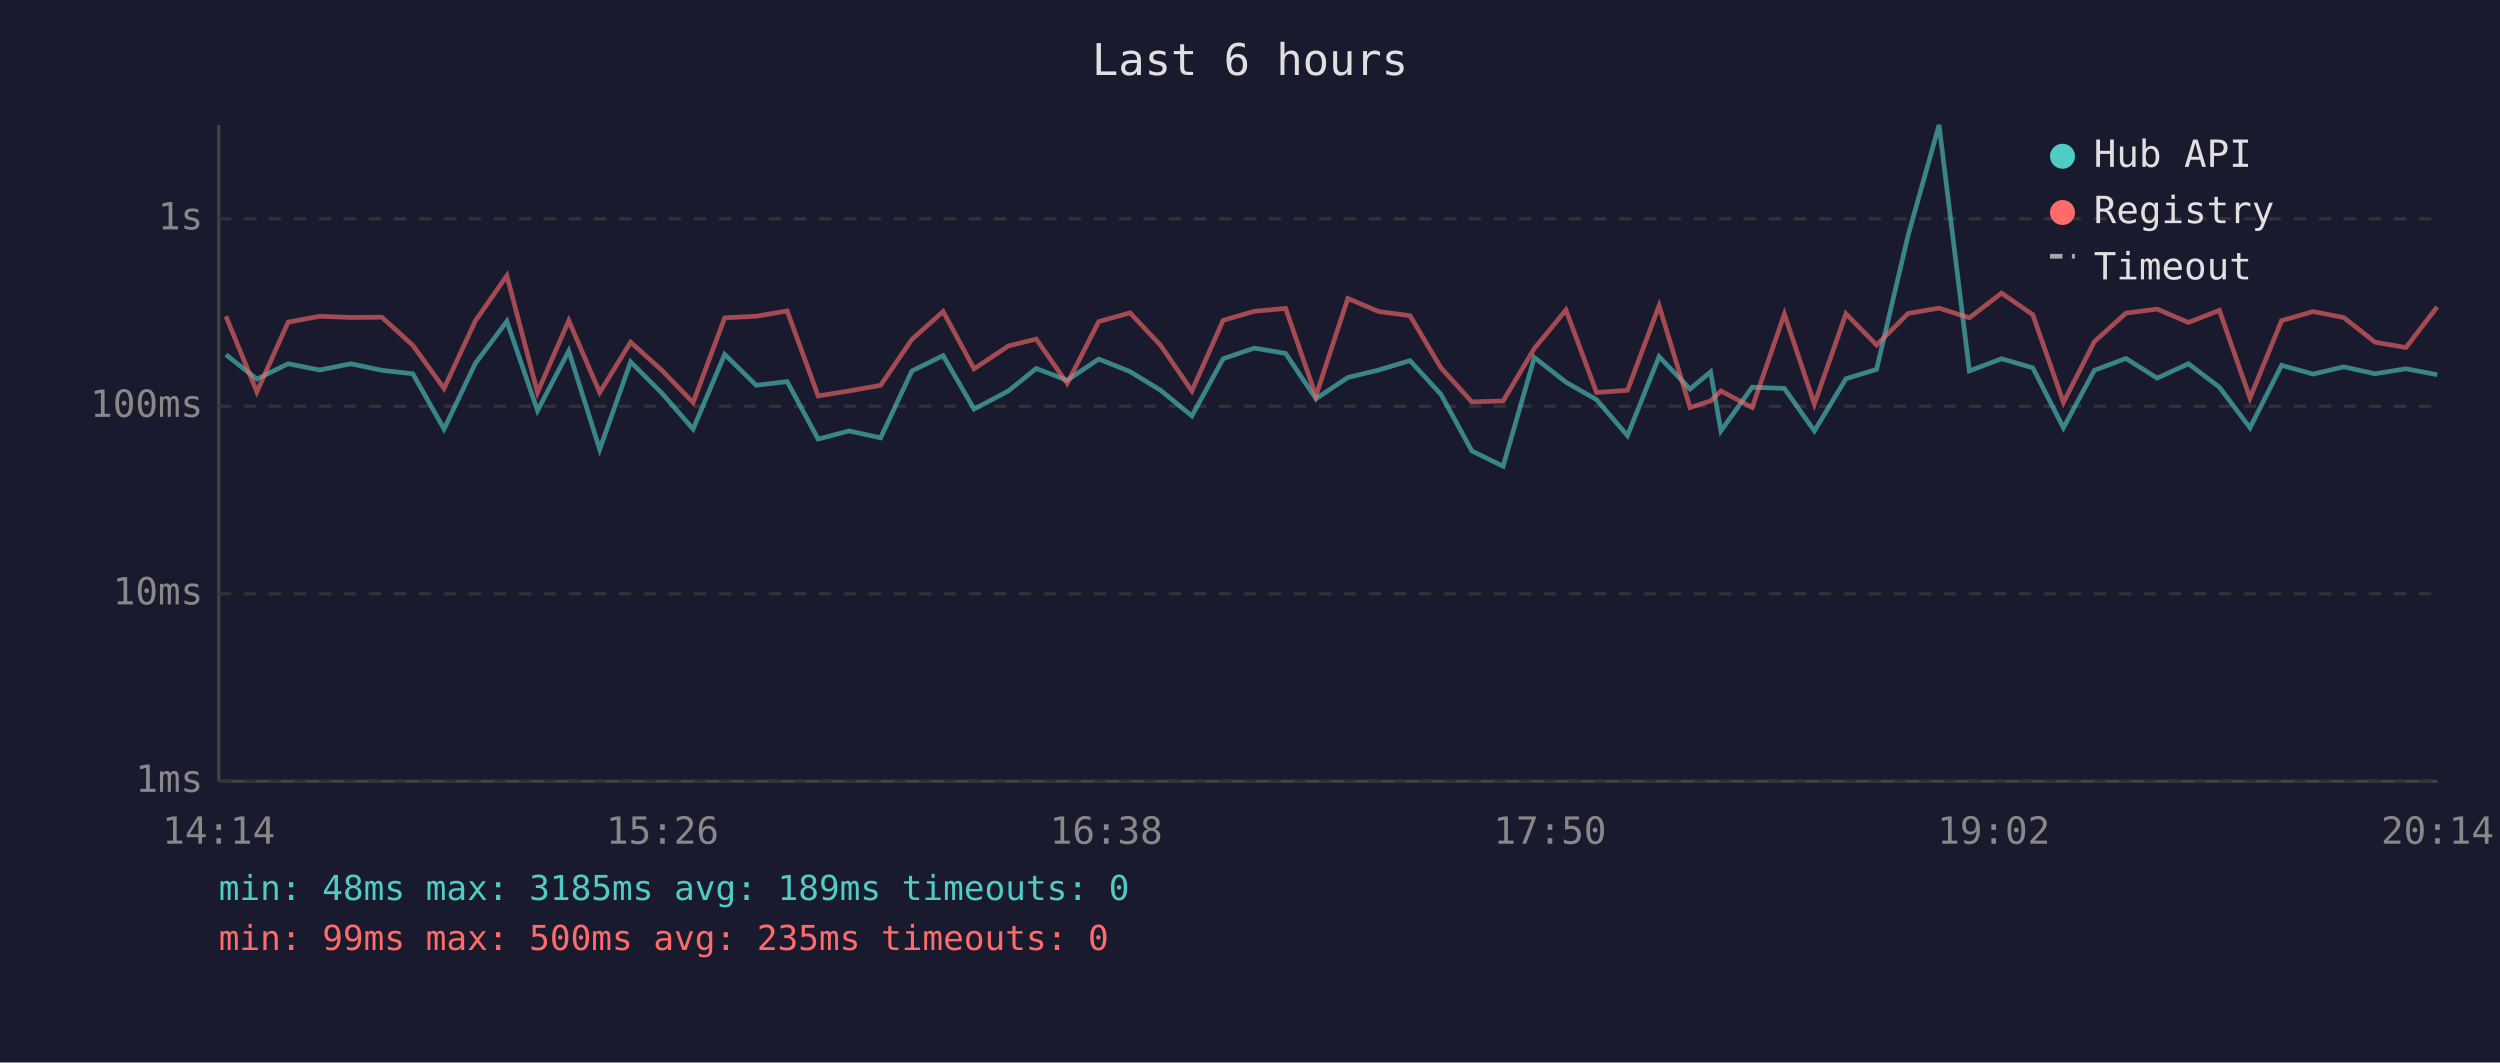
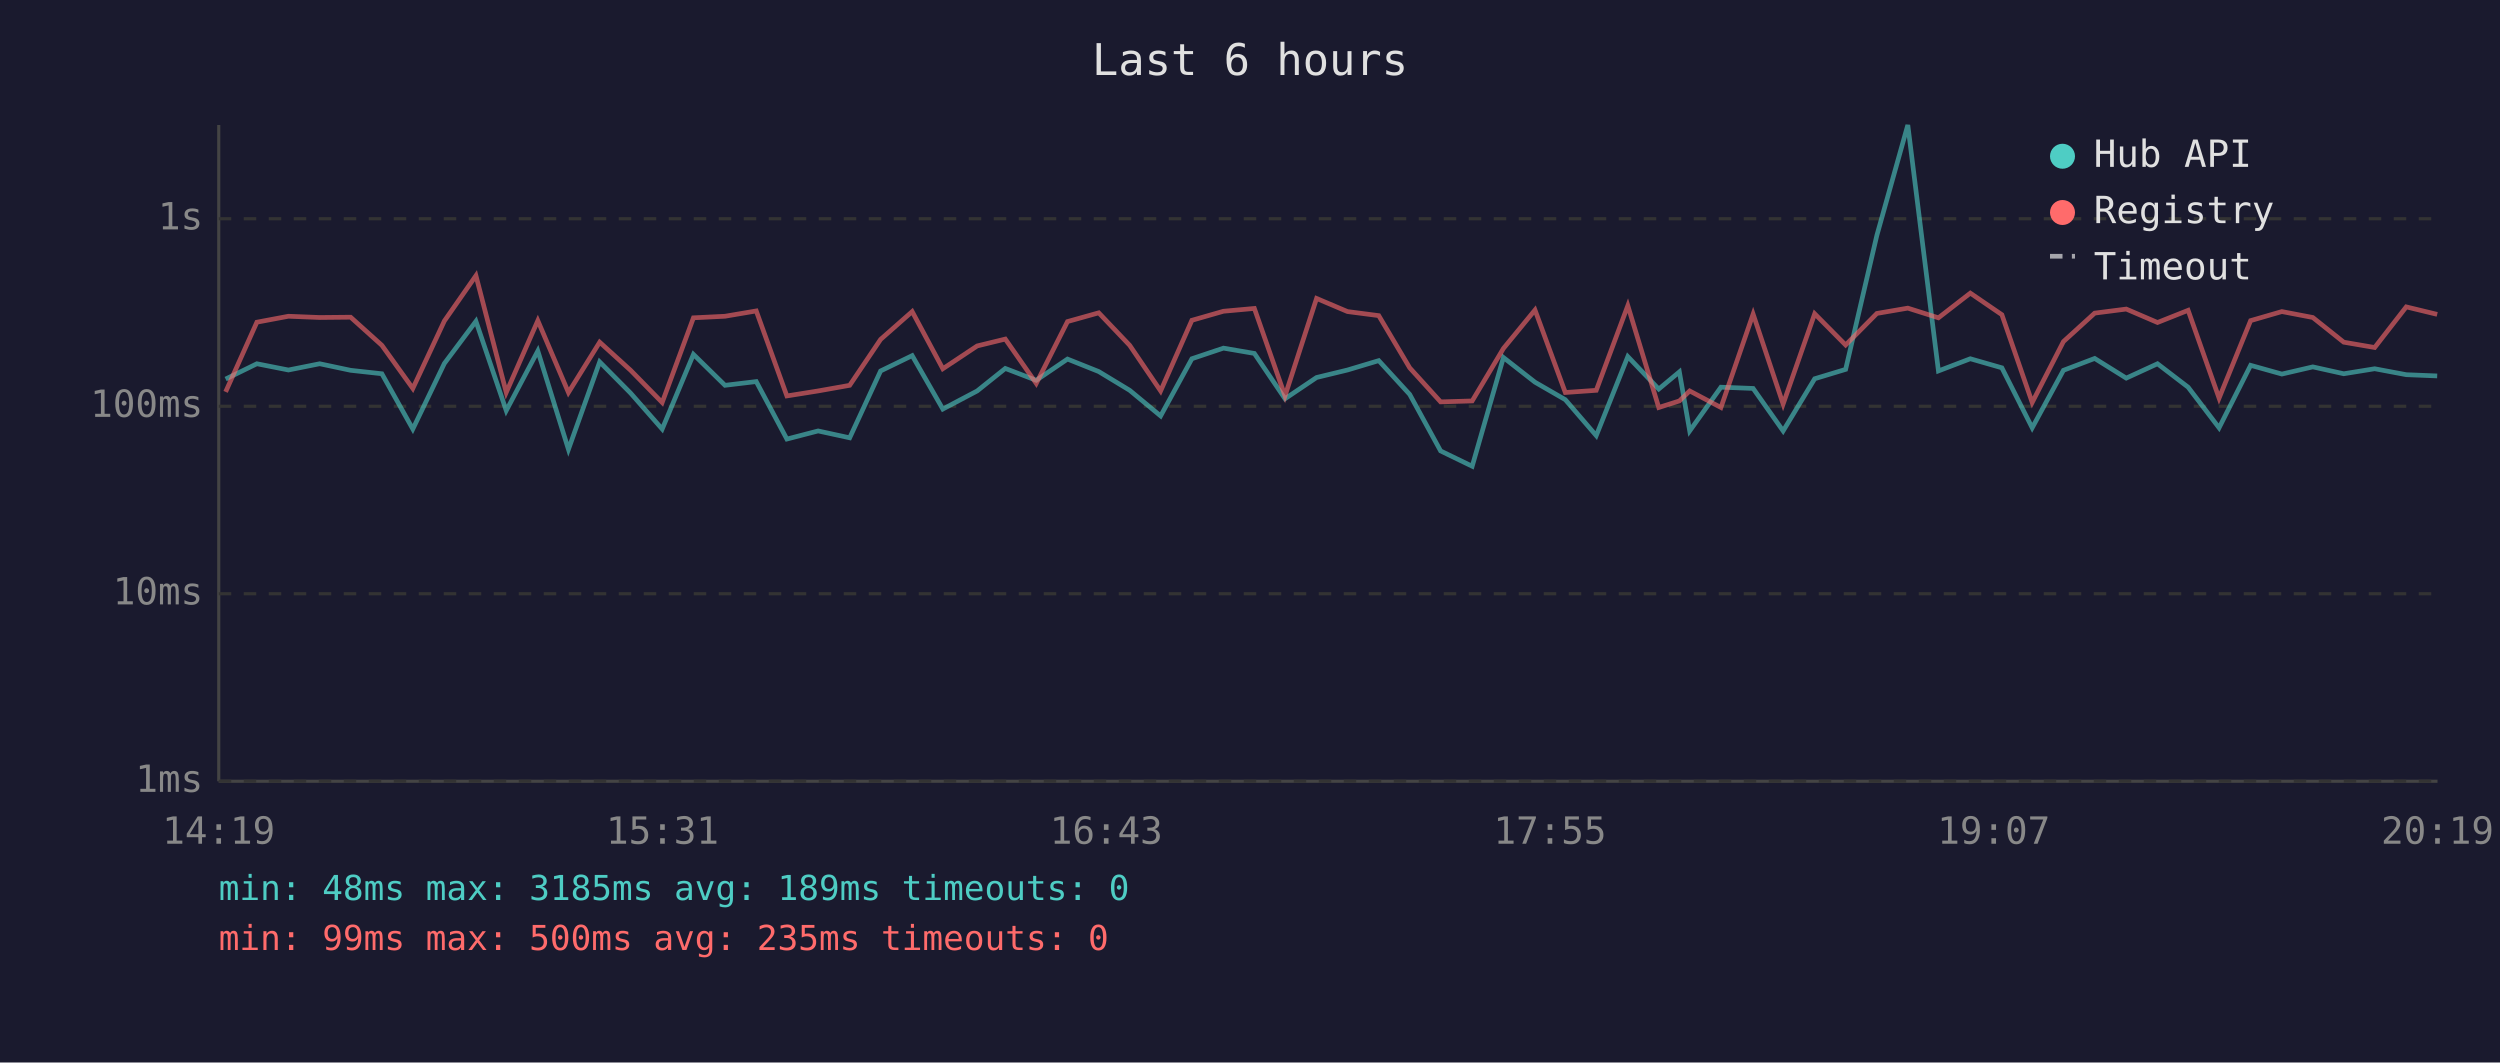
<svg xmlns="http://www.w3.org/2000/svg" viewBox="0 0 800 340" font-family="monospace" font-size="12">
  <rect width="800" height="340" fill="#1a1a2e" />
  <text x="400" y="24" fill="#e0e0e0" font-size="14" text-anchor="middle">Last 6 hours</text>
  <line x1="70" y1="40" x2="70" y2="250" stroke="#444" stroke-width="1" />
  <line x1="70" y1="250" x2="780" y2="250" stroke="#444" stroke-width="1" />
  <line x1="70" y1="250" x2="780" y2="250" stroke="#333" stroke-width="1" stroke-dasharray="4" />
  <text x="65" y="250" fill="#888" text-anchor="end" dominant-baseline="middle">1ms</text>
  <line x1="70" y1="190" x2="780" y2="190" stroke="#333" stroke-width="1" stroke-dasharray="4" />
  <text x="65" y="190" fill="#888" text-anchor="end" dominant-baseline="middle">10ms</text>
  <line x1="70" y1="130" x2="780" y2="130" stroke="#333" stroke-width="1" stroke-dasharray="4" />
  <text x="65" y="130" fill="#888" text-anchor="end" dominant-baseline="middle">100ms</text>
  <line x1="70" y1="70" x2="780" y2="70" stroke="#333" stroke-width="1" stroke-dasharray="4" />
  <text x="65" y="70" fill="#888" text-anchor="end" dominant-baseline="middle">1s</text>
-   <text x="70" y="270" fill="#888" text-anchor="middle">14:14</text>
-   <text x="212" y="270" fill="#888" text-anchor="middle">15:26</text>
-   <text x="354" y="270" fill="#888" text-anchor="middle">16:38</text>
-   <text x="496" y="270" fill="#888" text-anchor="middle">17:50</text>
-   <text x="638" y="270" fill="#888" text-anchor="middle">19:02</text>
-   <text x="780" y="270" fill="#888" text-anchor="middle">20:14</text>
-   <polyline points="72.3,113.5 82.2,121.3 92.2,116.4 102.3,118.4 112.3,116.4 122.2,118.5 132.1,119.6 142.1,137.3 152.1,116.3 162.2,102.8 172.0,131.4 182.0,112.3 191.9,143.8 201.8,115.8 211.8,125.8 221.8,137.3 231.9,113.4 242.0,123.3 251.9,122.1 261.8,140.5 271.7,137.9 281.8,140.1 291.8,118.7 301.8,113.8 311.7,130.9 322.7,125.1 331.6,117.9 341.5,121.7 351.6,114.9 361.6,118.9 371.4,124.9 381.4,133.1 391.4,114.8 401.4,111.4 411.4,113.1 421.1,127.6 431.3,120.8 441.2,118.4 451.2,115.4 461.1,126.2 471.0,144.3 481.0,149.2 491.0,114.4 501.1,122.3 510.9,127.9 520.8,139.4 530.9,114.1 540.8,124.5 547.4,119.0 550.7,137.9 560.7,123.9 571.0,124.3 580.6,137.9 590.7,121.2 600.5,118.2 610.6,75.3 620.5,40.0 630.2,118.7 640.5,114.8 650.5,117.7 660.3,136.9 670.2,118.5 680.3,114.7 690.3,121.0 700.3,116.4 710.2,123.9 720.0,136.9 730.1,116.9 740.2,119.7 750.0,117.4 760.0,119.6 769.9,118.0 779.9,119.9" fill="none" stroke="#4ecdc4" stroke-width="1.5" opacity="0.6" />
-   <polyline points="72.3,101.2 82.2,125.4 92.2,103.1 102.3,101.2 112.3,101.6 122.2,101.5 132.1,110.5 142.1,124.3 152.1,102.7 162.2,88.2 172.0,125.6 182.0,102.6 191.9,125.6 201.8,109.5 211.8,118.5 221.8,128.8 231.9,101.7 242.0,101.2 251.9,99.5 261.8,126.7 271.7,125.1 281.8,123.3 291.8,108.6 301.8,99.7 311.7,118.0 322.7,110.7 331.6,108.5 341.5,122.7 351.6,102.9 361.6,100.1 371.4,110.5 381.4,125.1 391.4,102.5 401.4,99.6 411.4,98.7 421.1,126.7 431.3,95.5 441.2,99.7 451.2,101.0 461.1,117.7 471.0,128.6 481.0,128.3 491.0,111.5 501.1,99.2 510.9,125.6 520.8,124.9 530.9,97.8 540.8,130.4 547.4,128.3 550.7,125.1 560.7,130.4 571.0,100.5 580.6,129.3 590.7,100.4 600.5,110.4 610.6,100.3 620.5,98.6 630.2,101.7 640.5,93.8 650.5,100.7 660.3,128.8 670.2,109.3 680.3,100.2 690.3,98.9 700.3,103.2 710.2,99.3 720.0,127.4 730.1,102.6 740.2,99.7 750.0,101.6 760.0,109.5 769.9,111.2 779.9,98.2" fill="none" stroke="#ff6b6b" stroke-width="1.5" opacity="0.6" />
+   <text x="70" y="270" fill="#888" text-anchor="middle">14:19</text>
+   <text x="212" y="270" fill="#888" text-anchor="middle">15:31</text>
+   <text x="354" y="270" fill="#888" text-anchor="middle">16:43</text>
+   <text x="496" y="270" fill="#888" text-anchor="middle">17:55</text>
+   <text x="638" y="270" fill="#888" text-anchor="middle">19:07</text>
+   <text x="780" y="270" fill="#888" text-anchor="middle">20:19</text>
+   <polyline points="72.2,121.3 82.2,116.4 92.3,118.4 102.3,116.4 112.2,118.5 122.2,119.6 132.1,137.3 142.2,116.3 152.3,102.8 162.0,131.4 172.1,112.3 181.9,143.8 191.9,115.8 201.8,125.8 211.9,137.3 221.9,113.4 232.0,123.3 242.0,122.1 251.8,140.5 261.8,137.9 271.9,140.1 281.8,118.7 291.9,113.8 301.7,130.9 312.7,125.1 321.7,117.9 331.6,121.7 341.6,114.9 351.6,118.9 361.5,124.9 371.4,133.1 381.4,114.8 391.5,111.4 401.4,113.1 411.2,127.6 421.3,120.8 431.2,118.4 441.2,115.4 451.1,126.2 461.0,144.3 471.1,149.2 481.1,114.4 491.2,122.3 500.9,127.9 510.8,139.4 520.9,114.1 530.8,124.5 537.4,119.0 540.7,137.9 550.7,123.9 561.0,124.3 570.6,137.9 580.7,121.2 590.6,118.2 600.6,75.3 610.5,40.0 620.3,118.7 630.5,114.8 640.6,117.7 650.3,136.9 660.3,118.5 670.3,114.7 680.4,121.0 690.4,116.4 700.2,123.9 710.1,136.9 720.2,116.9 730.2,119.7 740.1,117.4 750.0,119.6 759.9,118.0 770.0,119.9 779.9,120.3" fill="none" stroke="#4ecdc4" stroke-width="1.5" opacity="0.6" />
+   <polyline points="72.2,125.4 82.2,103.1 92.3,101.2 102.3,101.6 112.2,101.5 122.2,110.5 132.1,124.3 142.2,102.7 152.3,88.2 162.0,125.6 172.1,102.6 181.9,125.6 191.9,109.5 201.8,118.5 211.9,128.8 221.9,101.7 232.0,101.2 242.0,99.5 251.8,126.7 261.8,125.1 271.9,123.3 281.8,108.6 291.9,99.7 301.7,118.0 312.7,110.7 321.7,108.5 331.6,122.7 341.6,102.9 351.6,100.1 361.5,110.5 371.4,125.1 381.4,102.5 391.5,99.6 401.4,98.7 411.2,126.7 421.3,95.5 431.2,99.7 441.2,101.0 451.1,117.7 461.0,128.6 471.1,128.3 481.1,111.5 491.2,99.2 500.9,125.6 510.8,124.9 520.9,97.8 530.8,130.4 537.4,128.3 540.7,125.1 550.7,130.4 561.0,100.5 570.6,129.3 580.7,100.4 590.6,110.4 600.6,100.3 610.5,98.6 620.3,101.7 630.5,93.8 640.6,100.7 650.3,128.8 660.3,109.3 670.3,100.2 680.4,98.9 690.4,103.2 700.2,99.3 710.1,127.4 720.2,102.6 730.2,99.7 740.1,101.6 750.0,109.5 759.9,111.2 770.0,98.2 779.9,100.6" fill="none" stroke="#ff6b6b" stroke-width="1.5" opacity="0.6" />
  <circle cx="660" cy="50" r="4" fill="#4ecdc4" />
  <text x="670" y="50" fill="#e0e0e0" dominant-baseline="middle">Hub API</text>
  <circle cx="660" cy="68" r="4" fill="#ff6b6b" />
  <text x="670" y="68" fill="#e0e0e0" dominant-baseline="middle">Registry</text>
  <line x1="656" y1="82" x2="664" y2="82" stroke="#e0e0e0" stroke-width="1.5" stroke-dasharray="4,3" opacity="0.7" />
  <text x="670" y="86" fill="#e0e0e0" dominant-baseline="middle">Timeout</text>
  <text x="70" y="288" fill="#4ecdc4" font-size="11">min: 48ms  max: 3185ms  avg: 189ms  timeouts: 0</text>
  <text x="70" y="304" fill="#ff6b6b" font-size="11">min: 99ms  max: 500ms  avg: 235ms  timeouts: 0</text>
</svg>
